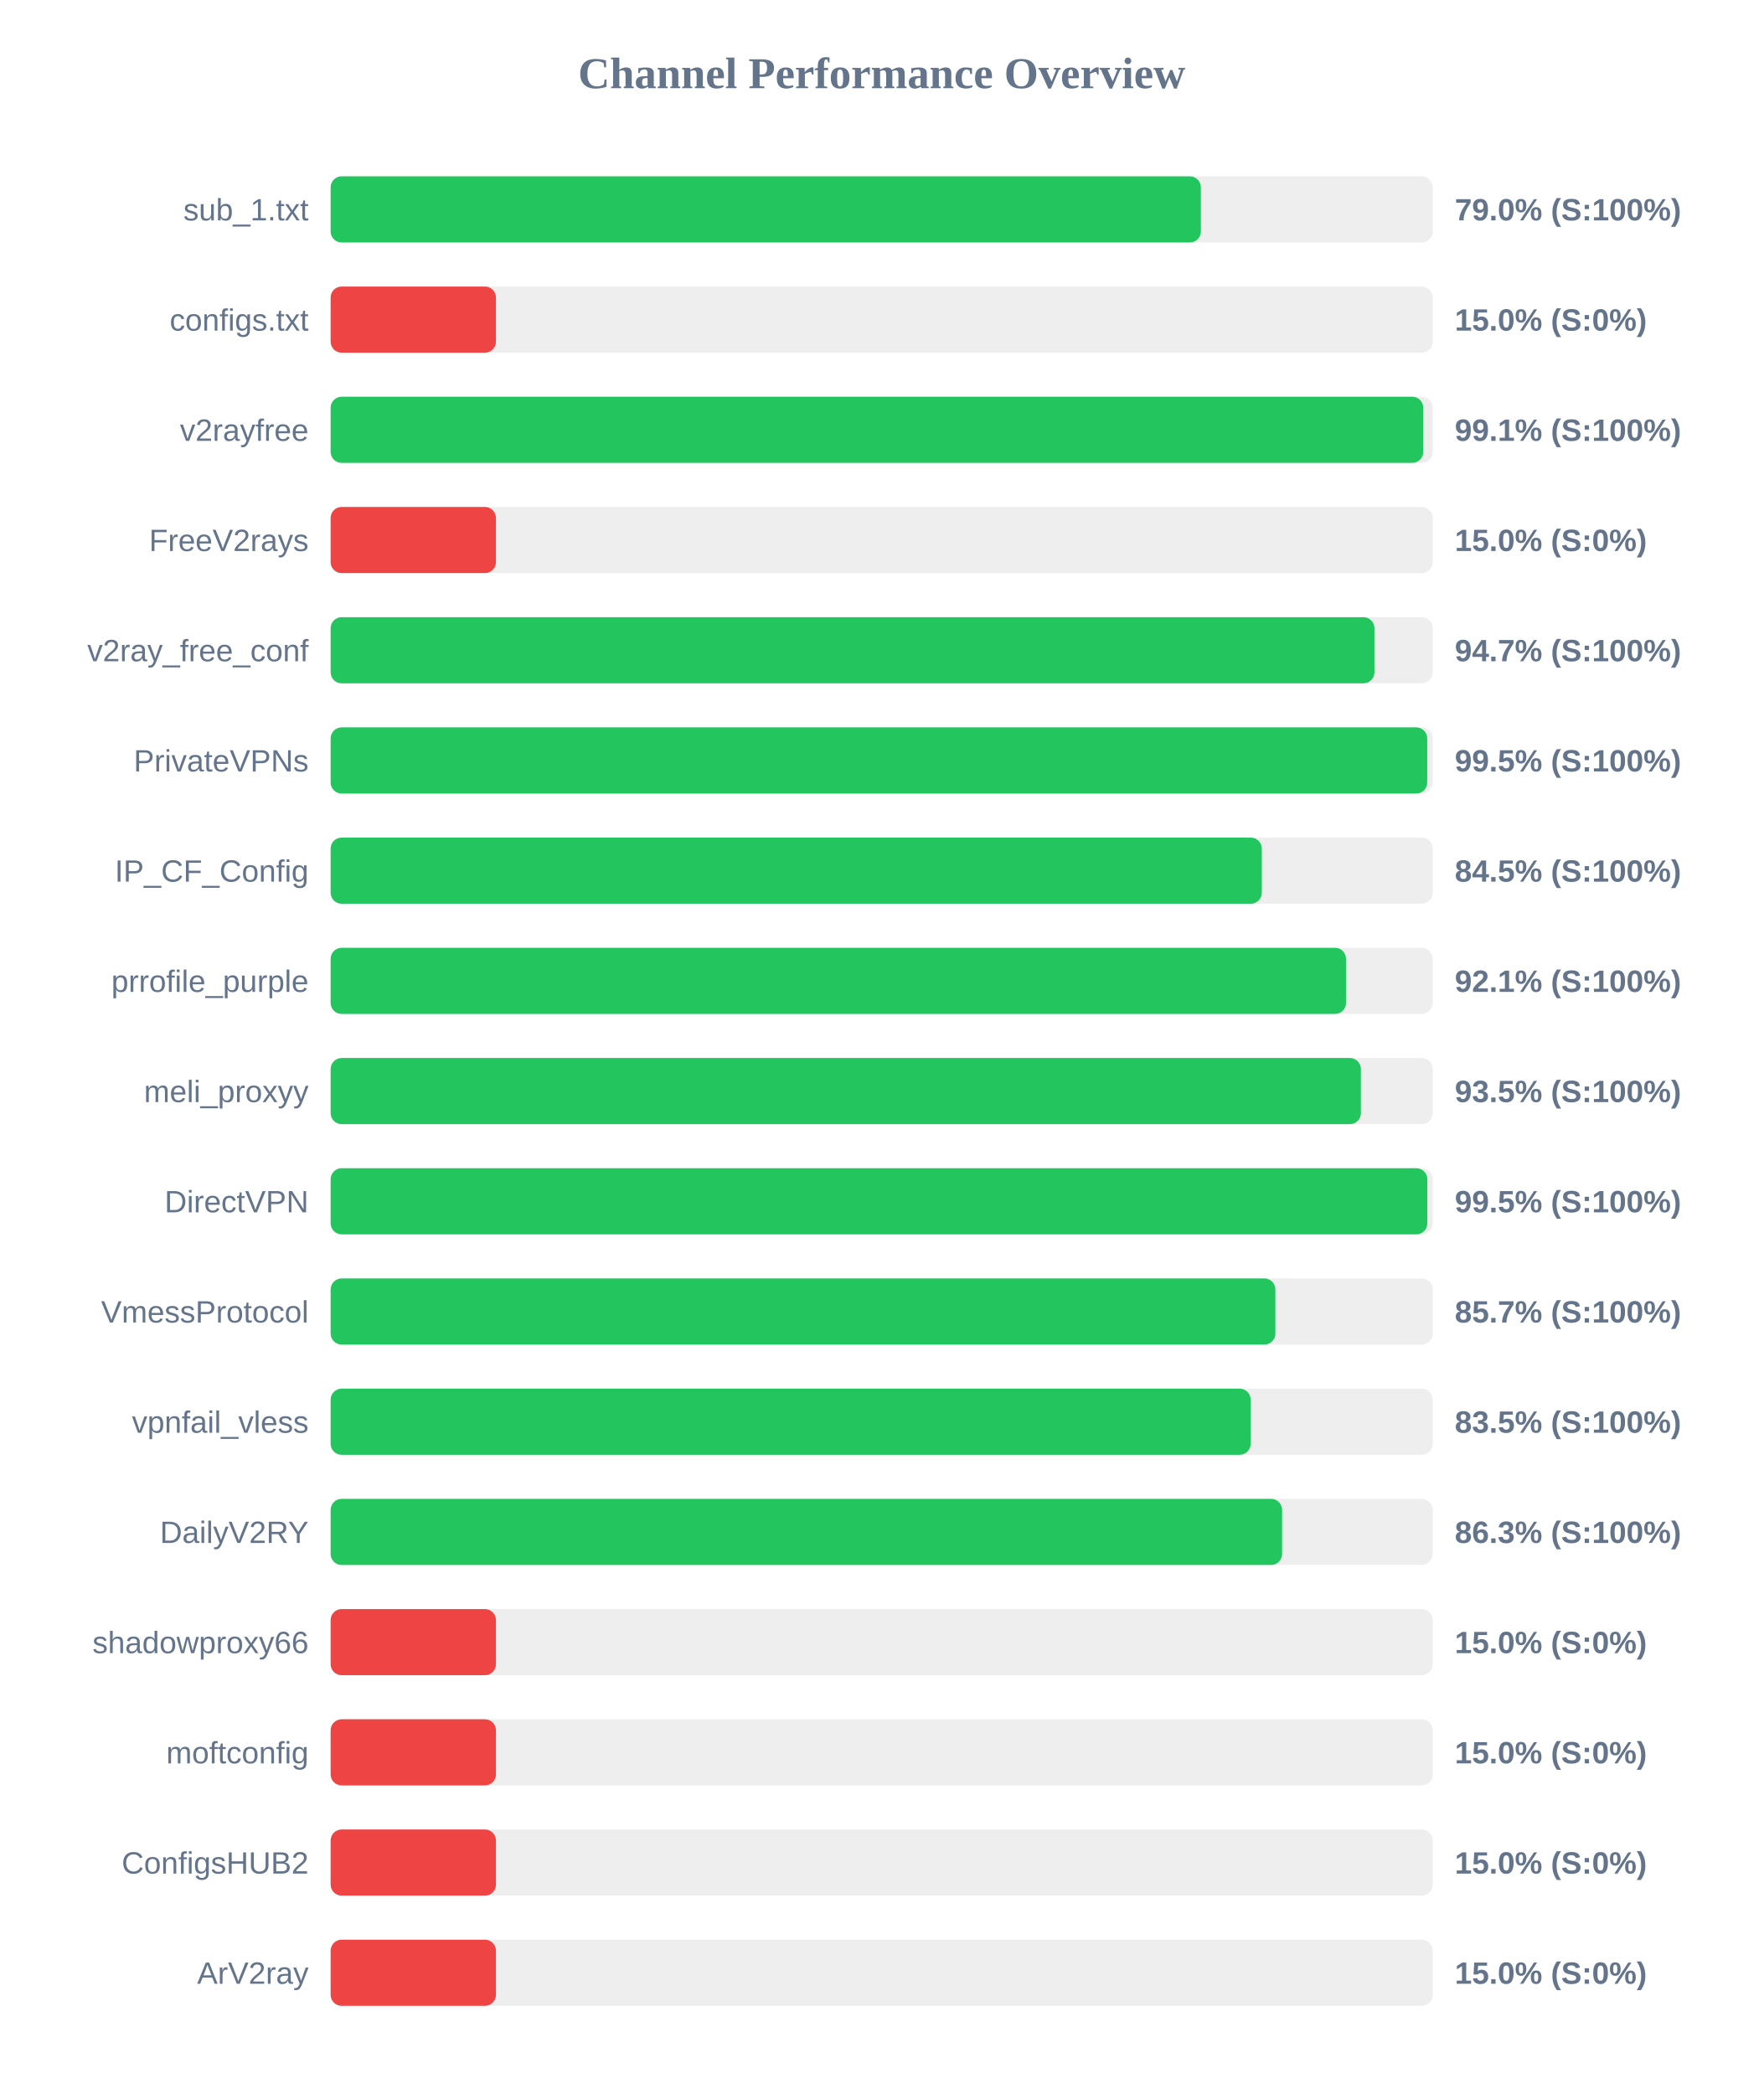
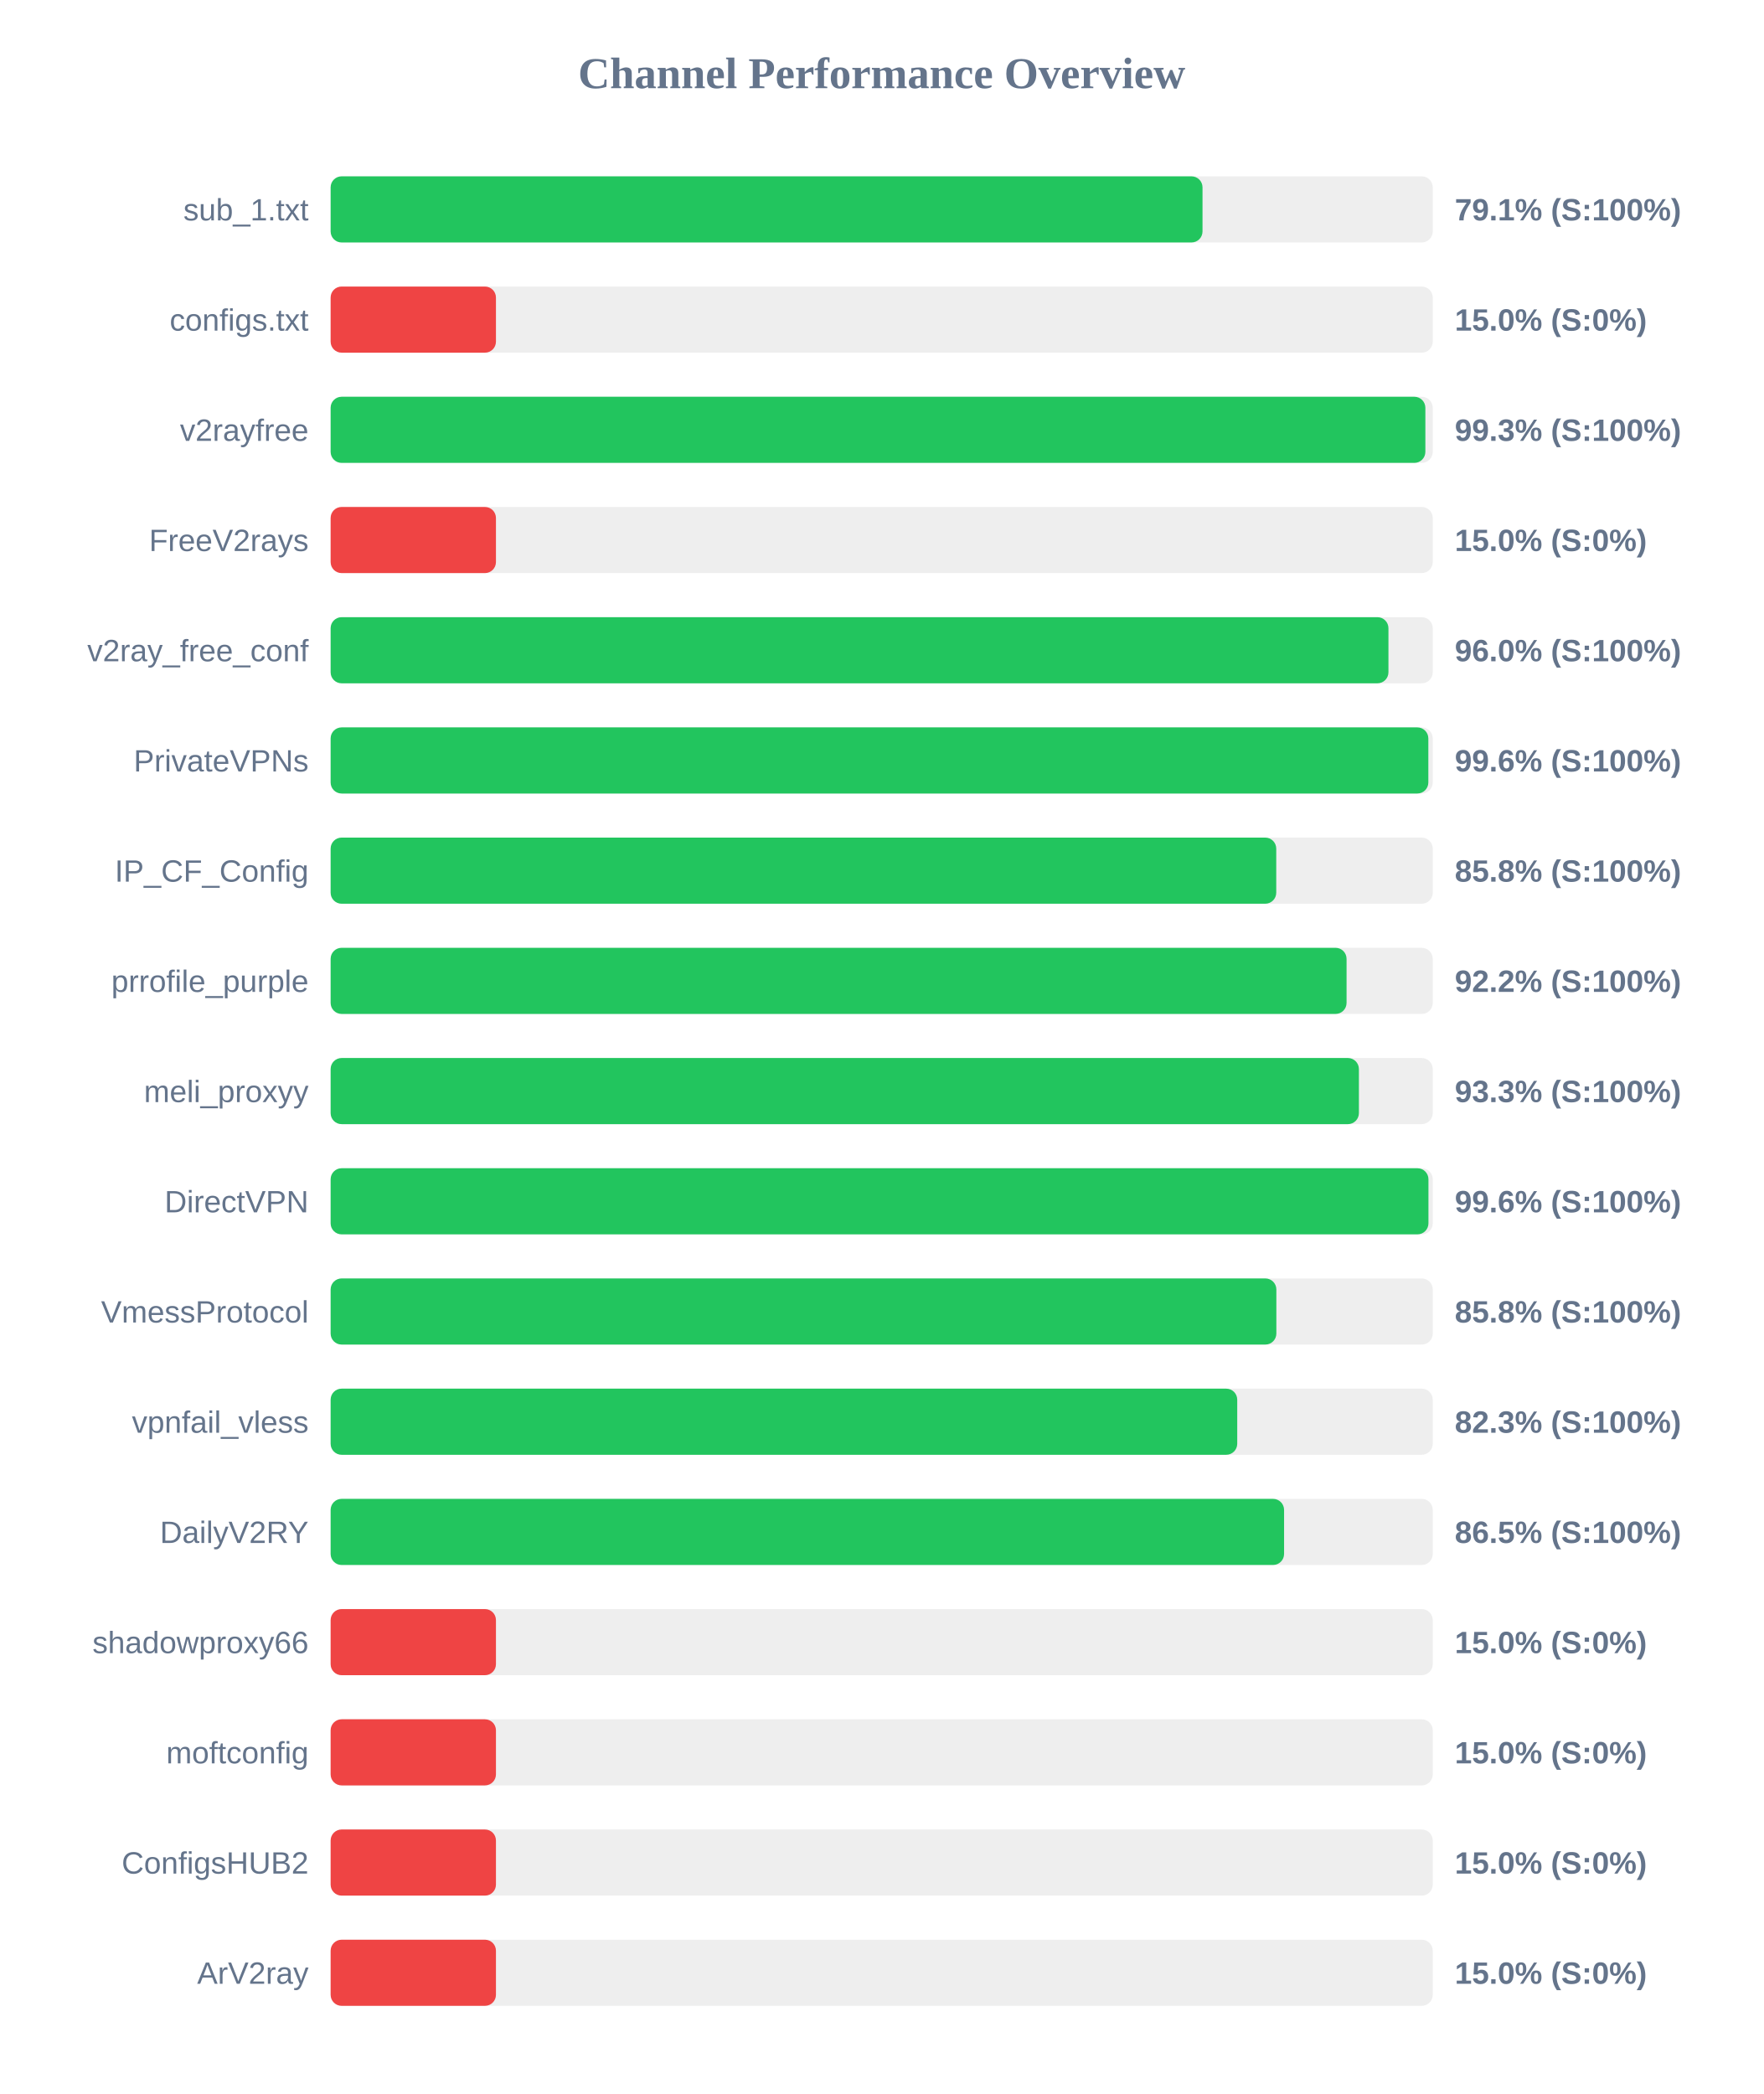
<svg xmlns="http://www.w3.org/2000/svg" width="800" height="950" version="1.1">
  <style>
        .row { font: 14px Arial; fill: #64748b; }
        .score { font: bold 14px Arial; fill: #64748b; }
    </style>
  <text x="400" y="40" text-anchor="middle" font-size="20px" font-weight="bold" fill="#64748b">Channel Performance Overview</text>
  <rect x="150" y="80" width="500" height="30" fill="#eee" rx="5" />
-   <rect x="150" y="80" width="394.8" height="30" fill="#22c55e" rx="5" />
+   <rect x="150" y="80" width="395.55" height="30" fill="#22c55e" rx="5" />
  <text x="140" y="100" text-anchor="end" class="row">sub_1.txt</text>
-   <text x="660" y="100" text-anchor="start" class="score">79.0% (S:100%)</text>
+   <text x="660" y="100" text-anchor="start" class="score">79.1% (S:100%)</text>
  <rect x="150" y="130" width="500" height="30" fill="#eee" rx="5" />
  <rect x="150" y="130" width="75.0" height="30" fill="#ef4444" rx="5" />
  <text x="140" y="150" text-anchor="end" class="row">configs.txt</text>
  <text x="660" y="150" text-anchor="start" class="score">15.0% (S:0%)</text>
  <rect x="150" y="180" width="500" height="30" fill="#eee" rx="5" />
-   <rect x="150" y="180" width="495.7" height="30" fill="#22c55e" rx="5" />
+   <rect x="150" y="180" width="496.65" height="30" fill="#22c55e" rx="5" />
  <text x="140" y="200" text-anchor="end" class="row">v2rayfree</text>
-   <text x="660" y="200" text-anchor="start" class="score">99.1% (S:100%)</text>
+   <text x="660" y="200" text-anchor="start" class="score">99.3% (S:100%)</text>
  <rect x="150" y="230" width="500" height="30" fill="#eee" rx="5" />
  <rect x="150" y="230" width="75.0" height="30" fill="#ef4444" rx="5" />
  <text x="140" y="250" text-anchor="end" class="row">FreeV2rays</text>
  <text x="660" y="250" text-anchor="start" class="score">15.0% (S:0%)</text>
  <rect x="150" y="280" width="500" height="30" fill="#eee" rx="5" />
-   <rect x="150" y="280" width="473.55" height="30" fill="#22c55e" rx="5" />
+   <rect x="150" y="280" width="479.9" height="30" fill="#22c55e" rx="5" />
  <text x="140" y="300" text-anchor="end" class="row">v2ray_free_conf</text>
-   <text x="660" y="300" text-anchor="start" class="score">94.7% (S:100%)</text>
+   <text x="660" y="300" text-anchor="start" class="score">96.0% (S:100%)</text>
  <rect x="150" y="330" width="500" height="30" fill="#eee" rx="5" />
-   <rect x="150" y="330" width="497.5" height="30" fill="#22c55e" rx="5" />
+   <rect x="150" y="330" width="498.0" height="30" fill="#22c55e" rx="5" />
  <text x="140" y="350" text-anchor="end" class="row">PrivateVPNs</text>
-   <text x="660" y="350" text-anchor="start" class="score">99.5% (S:100%)</text>
+   <text x="660" y="350" text-anchor="start" class="score">99.6% (S:100%)</text>
  <rect x="150" y="380" width="500" height="30" fill="#eee" rx="5" />
-   <rect x="150" y="380" width="422.45" height="30" fill="#22c55e" rx="5" />
+   <rect x="150" y="380" width="429.0" height="30" fill="#22c55e" rx="5" />
  <text x="140" y="400" text-anchor="end" class="row">IP_CF_Config</text>
-   <text x="660" y="400" text-anchor="start" class="score">84.5% (S:100%)</text>
+   <text x="660" y="400" text-anchor="start" class="score">85.8% (S:100%)</text>
  <rect x="150" y="430" width="500" height="30" fill="#eee" rx="5" />
-   <rect x="150" y="430" width="460.65" height="30" fill="#22c55e" rx="5" />
+   <rect x="150" y="430" width="460.9" height="30" fill="#22c55e" rx="5" />
  <text x="140" y="450" text-anchor="end" class="row">prrofile_purple</text>
-   <text x="660" y="450" text-anchor="start" class="score">92.1% (S:100%)</text>
+   <text x="660" y="450" text-anchor="start" class="score">92.2% (S:100%)</text>
  <rect x="150" y="480" width="500" height="30" fill="#eee" rx="5" />
-   <rect x="150" y="480" width="467.4" height="30" fill="#22c55e" rx="5" />
+   <rect x="150" y="480" width="466.5" height="30" fill="#22c55e" rx="5" />
  <text x="140" y="500" text-anchor="end" class="row">meli_proxyy</text>
-   <text x="660" y="500" text-anchor="start" class="score">93.5% (S:100%)</text>
+   <text x="660" y="500" text-anchor="start" class="score">93.3% (S:100%)</text>
  <rect x="150" y="530" width="500" height="30" fill="#eee" rx="5" />
-   <rect x="150" y="530" width="497.55" height="30" fill="#22c55e" rx="5" />
+   <rect x="150" y="530" width="498.05" height="30" fill="#22c55e" rx="5" />
  <text x="140" y="550" text-anchor="end" class="row">DirectVPN</text>
-   <text x="660" y="550" text-anchor="start" class="score">99.5% (S:100%)</text>
+   <text x="660" y="550" text-anchor="start" class="score">99.6% (S:100%)</text>
  <rect x="150" y="580" width="500" height="30" fill="#eee" rx="5" />
-   <rect x="150" y="580" width="428.6" height="30" fill="#22c55e" rx="5" />
+   <rect x="150" y="580" width="429.05" height="30" fill="#22c55e" rx="5" />
  <text x="140" y="600" text-anchor="end" class="row">VmessProtocol</text>
-   <text x="660" y="600" text-anchor="start" class="score">85.7% (S:100%)</text>
+   <text x="660" y="600" text-anchor="start" class="score">85.8% (S:100%)</text>
  <rect x="150" y="630" width="500" height="30" fill="#eee" rx="5" />
-   <rect x="150" y="630" width="417.4" height="30" fill="#22c55e" rx="5" />
+   <rect x="150" y="630" width="411.3" height="30" fill="#22c55e" rx="5" />
  <text x="140" y="650" text-anchor="end" class="row">vpnfail_vless</text>
-   <text x="660" y="650" text-anchor="start" class="score">83.5% (S:100%)</text>
+   <text x="660" y="650" text-anchor="start" class="score">82.3% (S:100%)</text>
  <rect x="150" y="680" width="500" height="30" fill="#eee" rx="5" />
-   <rect x="150" y="680" width="431.65" height="30" fill="#22c55e" rx="5" />
+   <rect x="150" y="680" width="432.55" height="30" fill="#22c55e" rx="5" />
  <text x="140" y="700" text-anchor="end" class="row">DailyV2RY</text>
-   <text x="660" y="700" text-anchor="start" class="score">86.3% (S:100%)</text>
+   <text x="660" y="700" text-anchor="start" class="score">86.5% (S:100%)</text>
  <rect x="150" y="730" width="500" height="30" fill="#eee" rx="5" />
  <rect x="150" y="730" width="75.0" height="30" fill="#ef4444" rx="5" />
  <text x="140" y="750" text-anchor="end" class="row">shadowproxy66</text>
  <text x="660" y="750" text-anchor="start" class="score">15.0% (S:0%)</text>
  <rect x="150" y="780" width="500" height="30" fill="#eee" rx="5" />
  <rect x="150" y="780" width="75.0" height="30" fill="#ef4444" rx="5" />
  <text x="140" y="800" text-anchor="end" class="row">moftconfig</text>
  <text x="660" y="800" text-anchor="start" class="score">15.0% (S:0%)</text>
  <rect x="150" y="830" width="500" height="30" fill="#eee" rx="5" />
  <rect x="150" y="830" width="75.0" height="30" fill="#ef4444" rx="5" />
  <text x="140" y="850" text-anchor="end" class="row">ConfigsHUB2</text>
  <text x="660" y="850" text-anchor="start" class="score">15.0% (S:0%)</text>
  <rect x="150" y="880" width="500" height="30" fill="#eee" rx="5" />
  <rect x="150" y="880" width="75.0" height="30" fill="#ef4444" rx="5" />
  <text x="140" y="900" text-anchor="end" class="row">ArV2ray</text>
  <text x="660" y="900" text-anchor="start" class="score">15.0% (S:0%)</text>
</svg>
